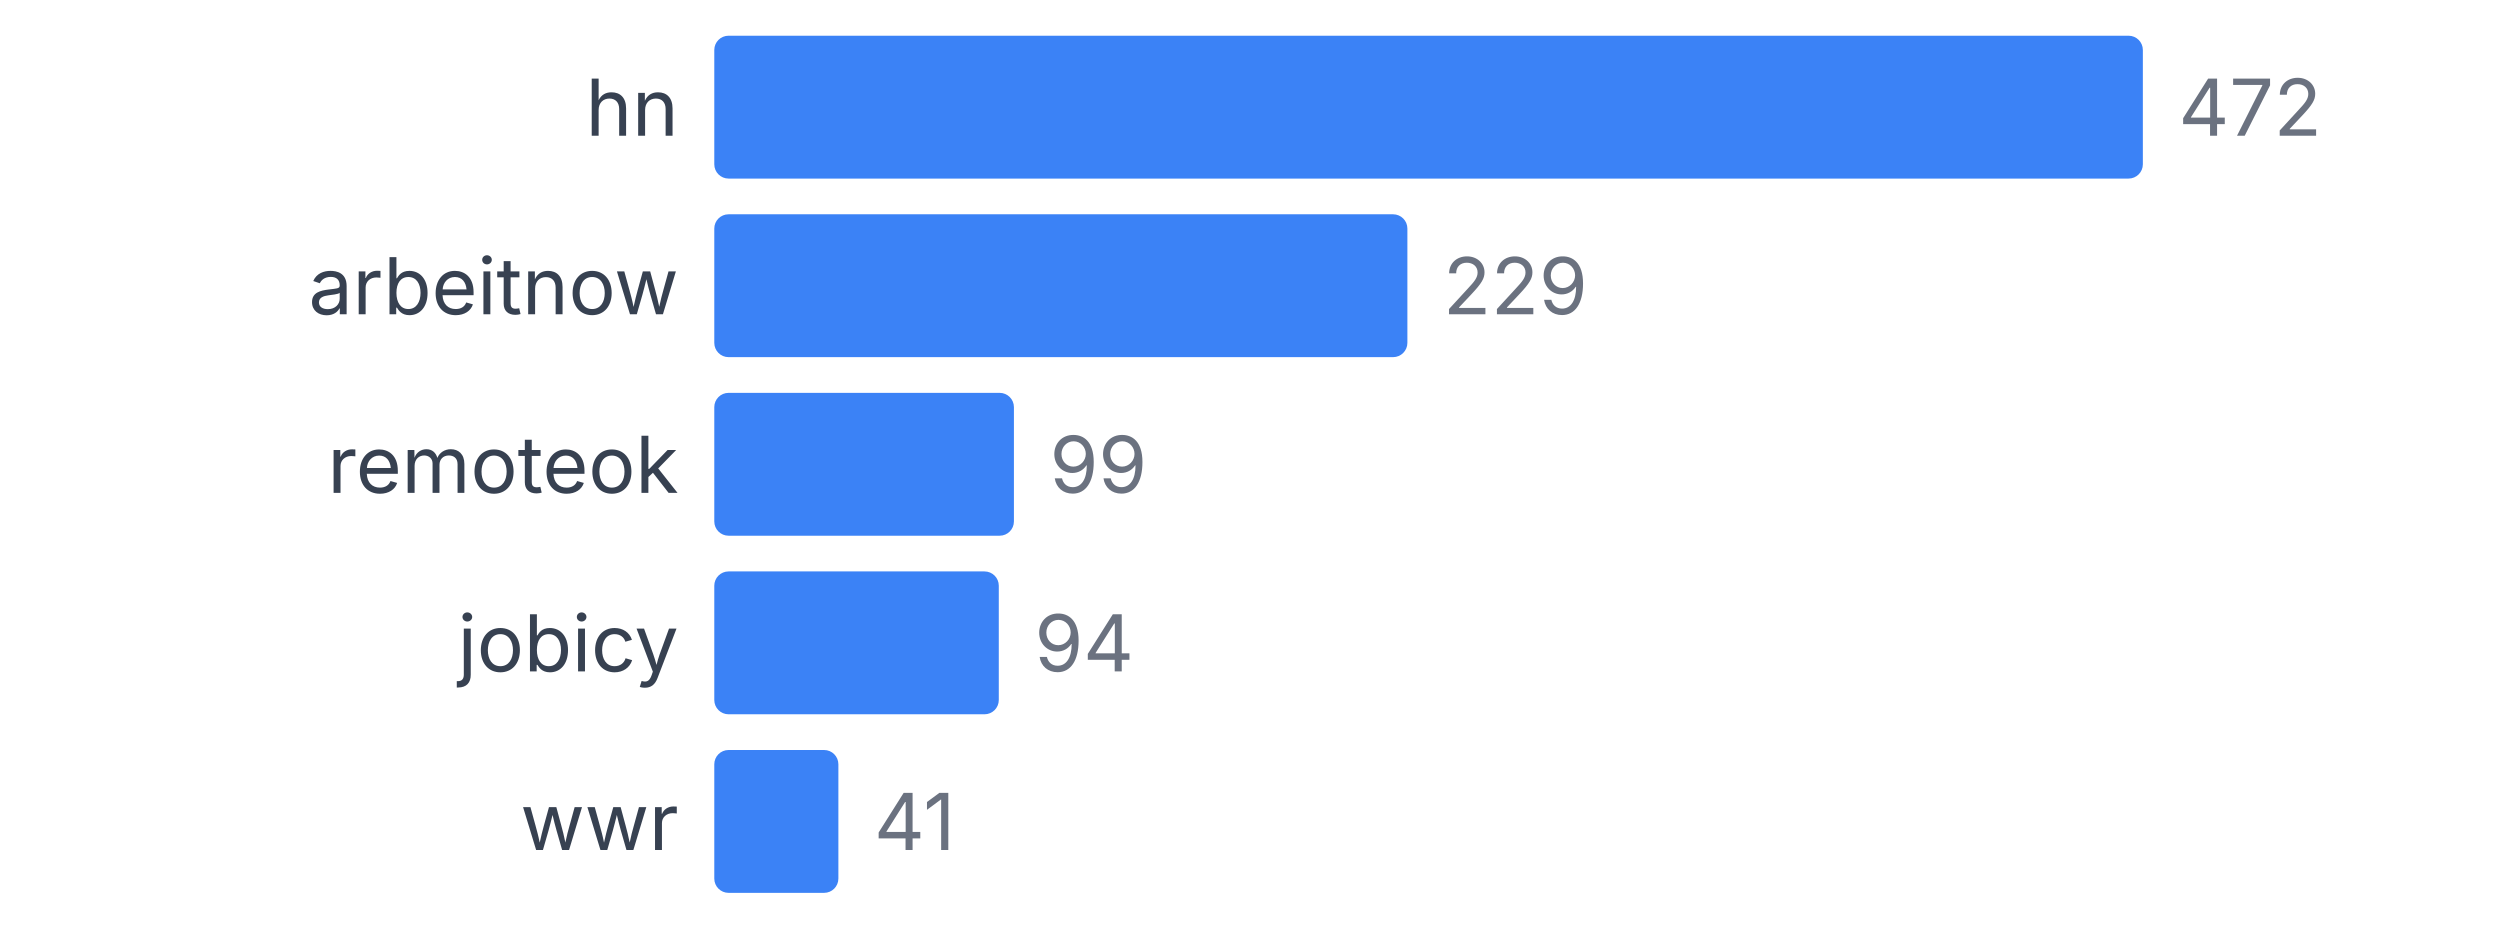
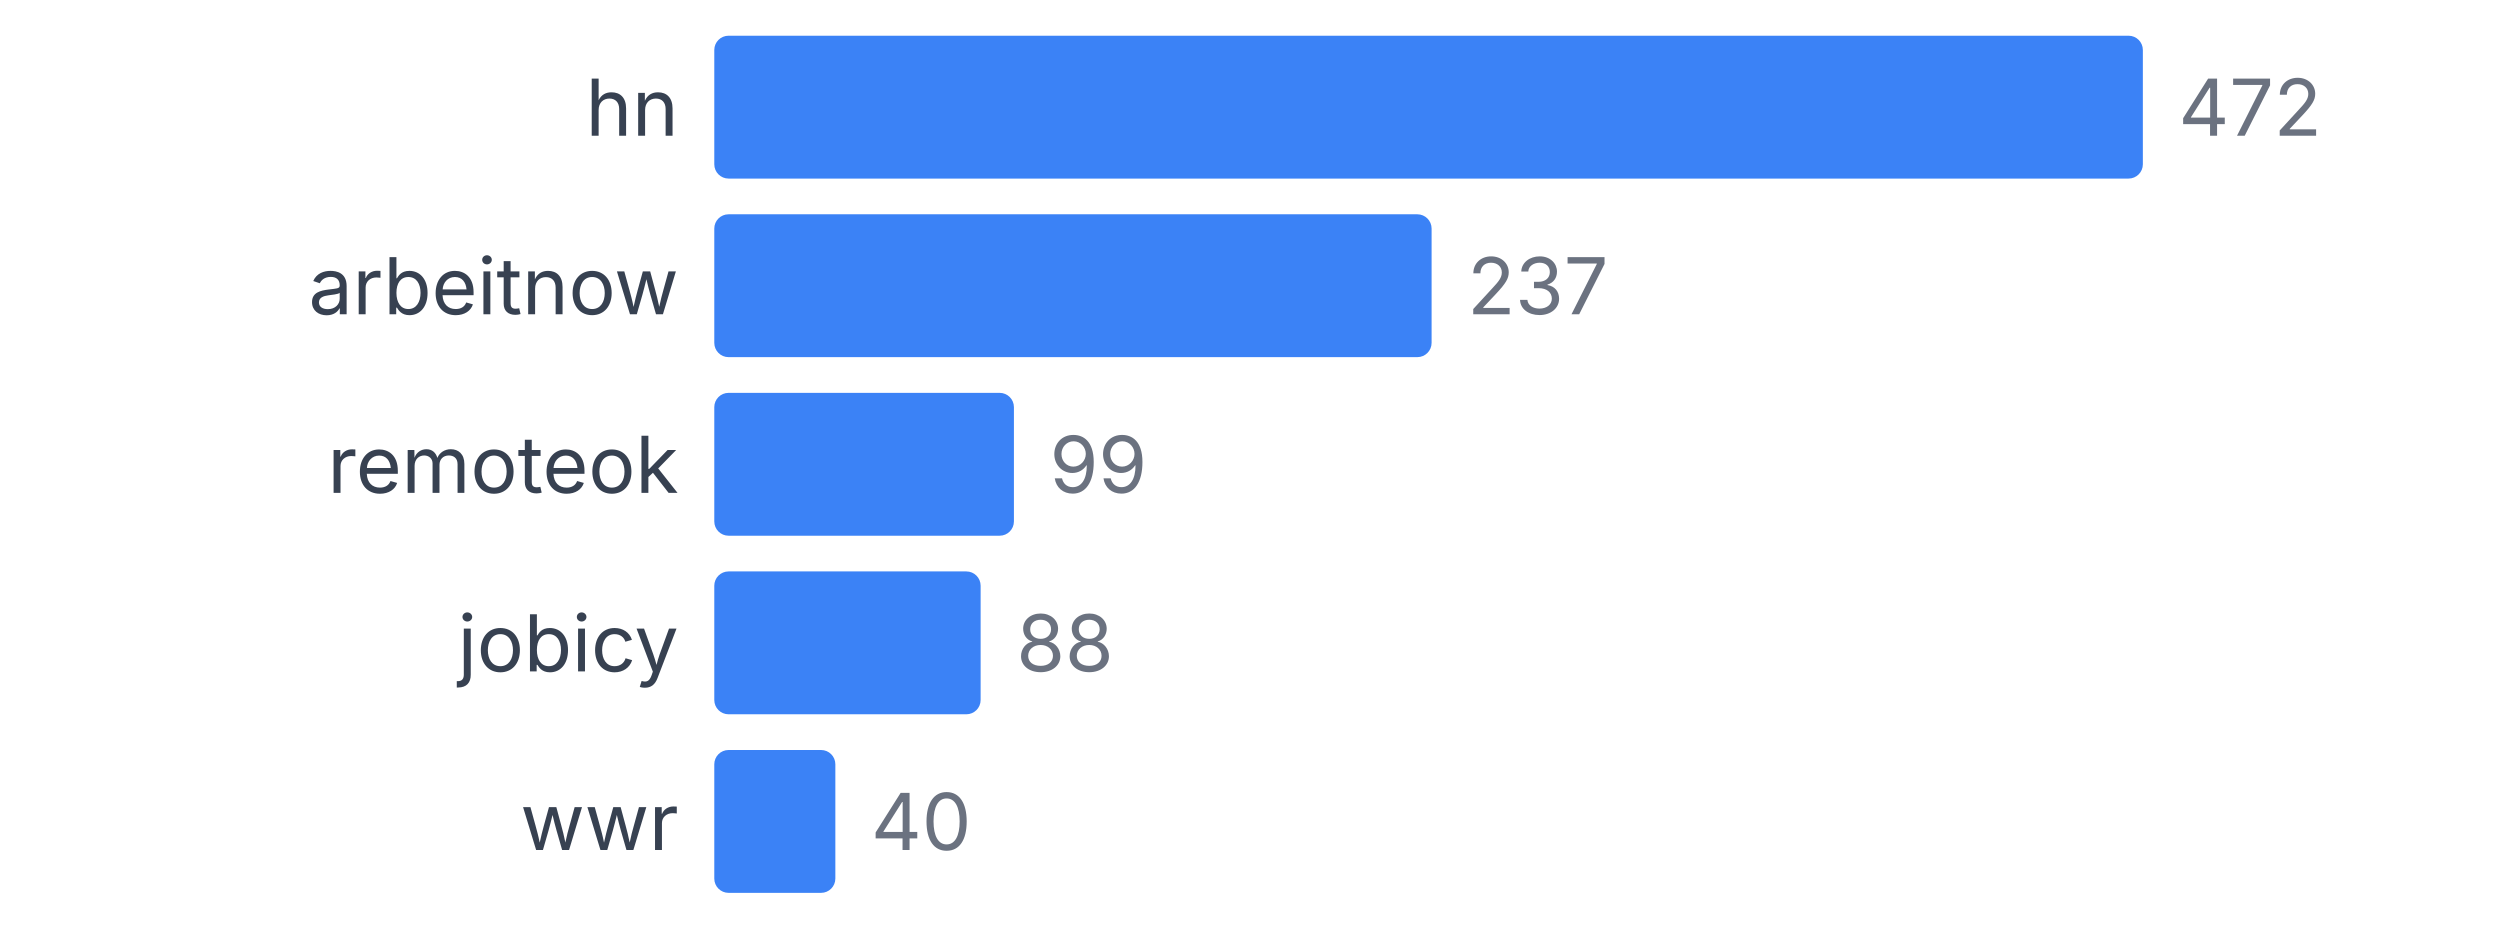
<svg xmlns="http://www.w3.org/2000/svg" width="350" height="130" viewBox="0 0 350 130">
  <style>
    text { font-family: system-ui, -apple-system, sans-serif; }
  </style>
  <text x="95" y="19" text-anchor="end" font-size="11" fill="#374151">hn</text>
  <rect x="100" y="5" width="200" height="20" fill="#3b82f6" rx="2" />
  <text x="305" y="19" font-size="11" fill="#6b7280">472</text>
  <text x="95" y="44" text-anchor="end" font-size="11" fill="#374151">arbeitnow</text>
-   <rect x="100" y="30" width="97.034" height="20" fill="#3b82f6" rx="2" />
-   <text x="202.034" y="44" font-size="11" fill="#6b7280">229</text>
+   <rect x="100" y="30" width="100.424" height="20" fill="#3b82f6" rx="2" />
+   <text x="205.424" y="44" font-size="11" fill="#6b7280">237</text>
  <text x="95" y="69" text-anchor="end" font-size="11" fill="#374151">remoteok</text>
  <rect x="100" y="55" width="41.949" height="20" fill="#3b82f6" rx="2" />
  <text x="146.949" y="69" font-size="11" fill="#6b7280">99</text>
  <text x="95" y="94" text-anchor="end" font-size="11" fill="#374151">jobicy</text>
-   <rect x="100" y="80" width="39.831" height="20" fill="#3b82f6" rx="2" />
-   <text x="144.831" y="94" font-size="11" fill="#6b7280">94</text>
+   <rect x="100" y="80" width="37.288" height="20" fill="#3b82f6" rx="2" />
+   <text x="142.288" y="94" font-size="11" fill="#6b7280">88</text>
  <text x="95" y="119" text-anchor="end" font-size="11" fill="#374151">wwr</text>
-   <rect x="100" y="105" width="17.373" height="20" fill="#3b82f6" rx="2" />
-   <text x="122.373" y="119" font-size="11" fill="#6b7280">41</text>
+   <rect x="100" y="105" width="16.949" height="20" fill="#3b82f6" rx="2" />
+   <text x="121.949" y="119" font-size="11" fill="#6b7280">40</text>
</svg>
